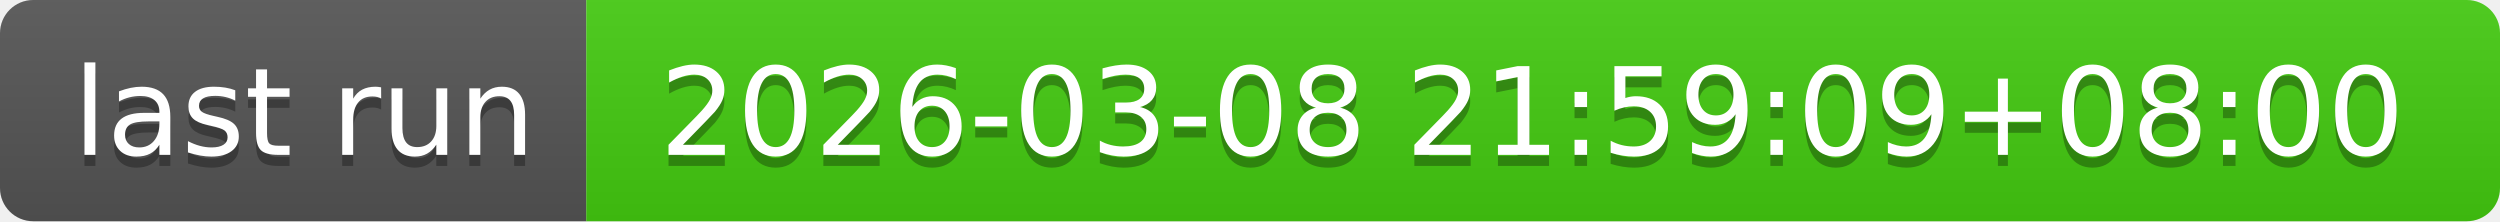
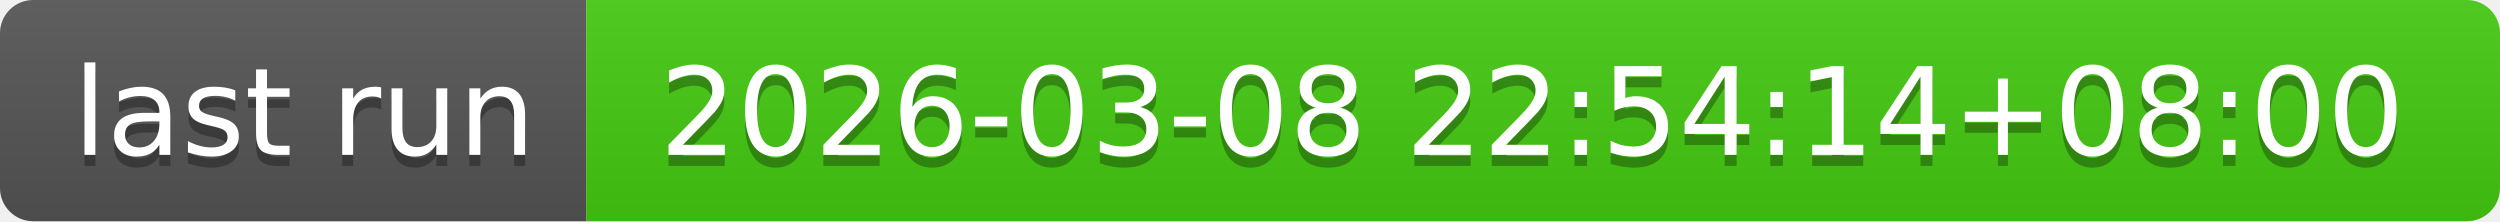
- <svg xmlns="http://www.w3.org/2000/svg" width="226" height="20" role="img" aria-label="last run: 2026-03-08 21:59:09+08:00">
+ <svg xmlns="http://www.w3.org/2000/svg" width="226" height="20" role="img" aria-label="last run: 2026-03-08 22:54:14+08:00">
  <linearGradient id="s" x2="0" y2="100%">
    <stop offset="0" stop-color="#bbb" stop-opacity=".1" />
    <stop offset="1" stop-opacity=".1" />
  </linearGradient>
  <clipPath id="r">
    <rect width="226" height="20" rx="3" fill="#fff" />
  </clipPath>
  <g clip-path="url(#r)">
    <rect width="53" height="20" fill="#555" />
    <rect x="53" width="173" height="20" fill="#4c1" />
    <rect width="226" height="20" fill="url(#s)" />
  </g>
  <g fill="#fff" text-anchor="middle" font-family="Verdana,Geneva,DejaVu Sans,sans-serif" text-rendering="geometricPrecision" font-size="110">
    <text aria-hidden="true" x="275" y="150" fill="#010101" fill-opacity=".3" transform="scale(.1)" textLength="430">last run</text>
    <text x="275" y="140" transform="scale(.1)" fill="#fff" textLength="430">last run</text>
-     <text aria-hidden="true" x="1385" y="150" fill="#010101" fill-opacity=".3" transform="scale(.1)" textLength="1630">2026-03-08 21:59:09+08:00</text>
-     <text x="1385" y="140" transform="scale(.1)" fill="#fff" textLength="1630">2026-03-08 21:59:09+08:00</text>
+     <text aria-hidden="true" x="1385" y="150" fill="#010101" fill-opacity=".3" transform="scale(.1)" textLength="1630">2026-03-08 22:54:14+08:00</text>
+     <text x="1385" y="140" transform="scale(.1)" fill="#fff" textLength="1630">2026-03-08 22:54:14+08:00</text>
  </g>
</svg>
